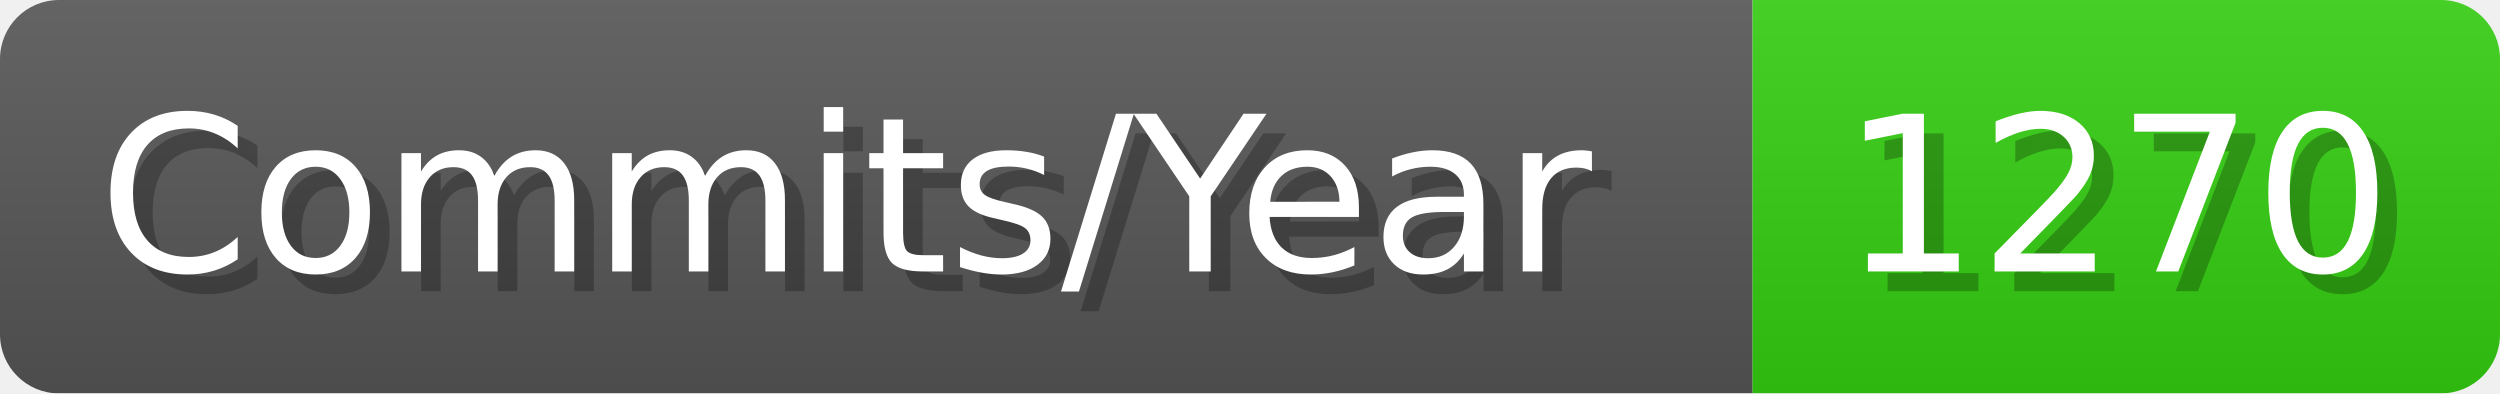
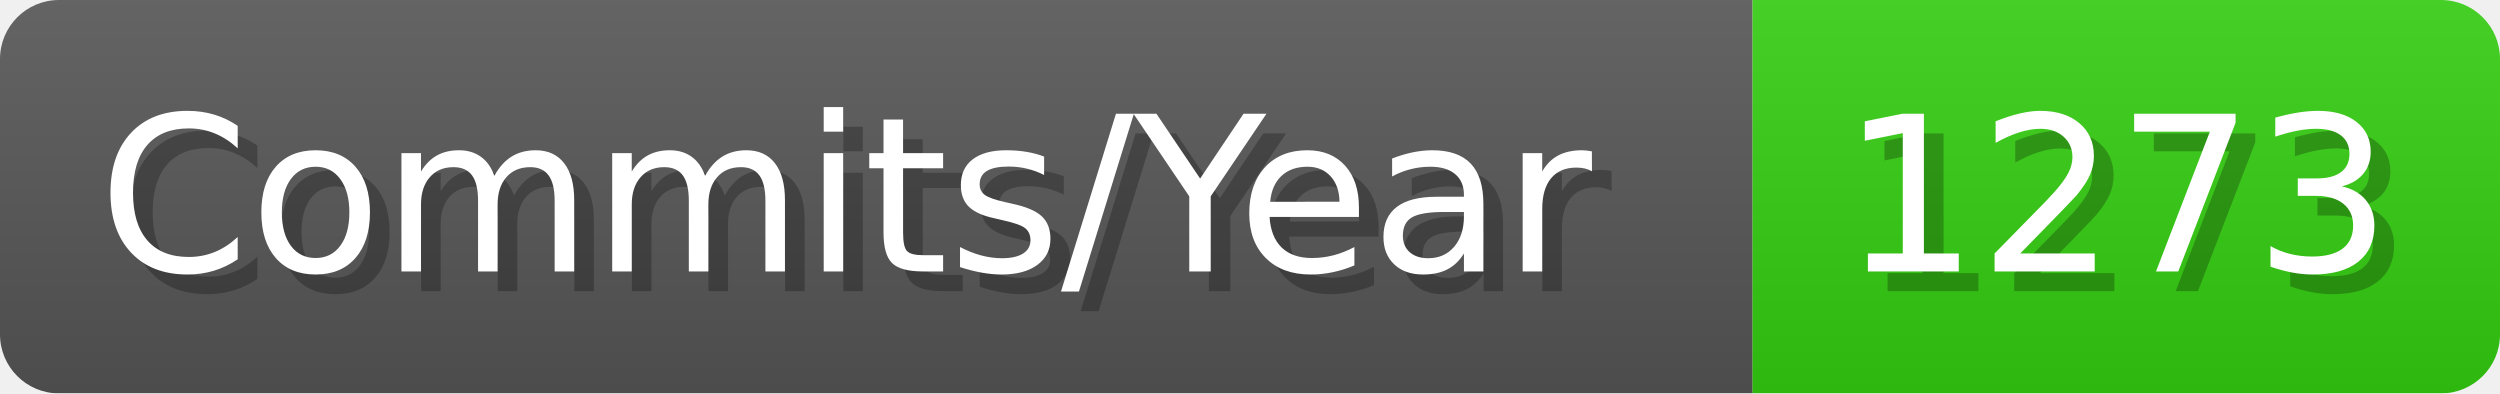
- <svg xmlns="http://www.w3.org/2000/svg" width="127.1" height="20" viewBox="0 0 1271 200" role="img" aria-label="Commits/Year: 1270">
+ <svg xmlns="http://www.w3.org/2000/svg" width="127.1" height="20" viewBox="0 0 1271 200" role="img" aria-label="Commits/Year: 1273">
  <linearGradient id="aUPdi" x2="0" y2="100%">
    <stop offset="0" stop-opacity=".1" stop-color="#EEE" />
    <stop offset="1" stop-opacity=".1" />
  </linearGradient>
  <mask id="WfAiQ">
    <rect width="1271" height="200" rx="30" fill="#FFF" />
  </mask>
  <g mask="url(#WfAiQ)">
    <rect width="891" height="200" fill="#555" />
    <rect width="380" height="200" fill="#3C1" x="891" />
    <rect width="1271" height="200" fill="url(#aUPdi)" />
  </g>
  <g aria-hidden="true" fill="#fff" text-anchor="start" font-family="Verdana,DejaVu Sans,sans-serif" font-size="110">
    <text x="60" y="148" textLength="791" fill="#000" opacity="0.25">Commits/Year</text>
    <text x="50" y="138" textLength="791">Commits/Year</text>
-     <text x="946" y="148" textLength="280" fill="#000" opacity="0.25">1270</text>
-     <text x="936" y="138" textLength="280">1270</text>
+     <text x="946" y="148" textLength="280" fill="#000" opacity="0.25">1273</text>
+     <text x="936" y="138" textLength="280">1273</text>
  </g>
</svg>
